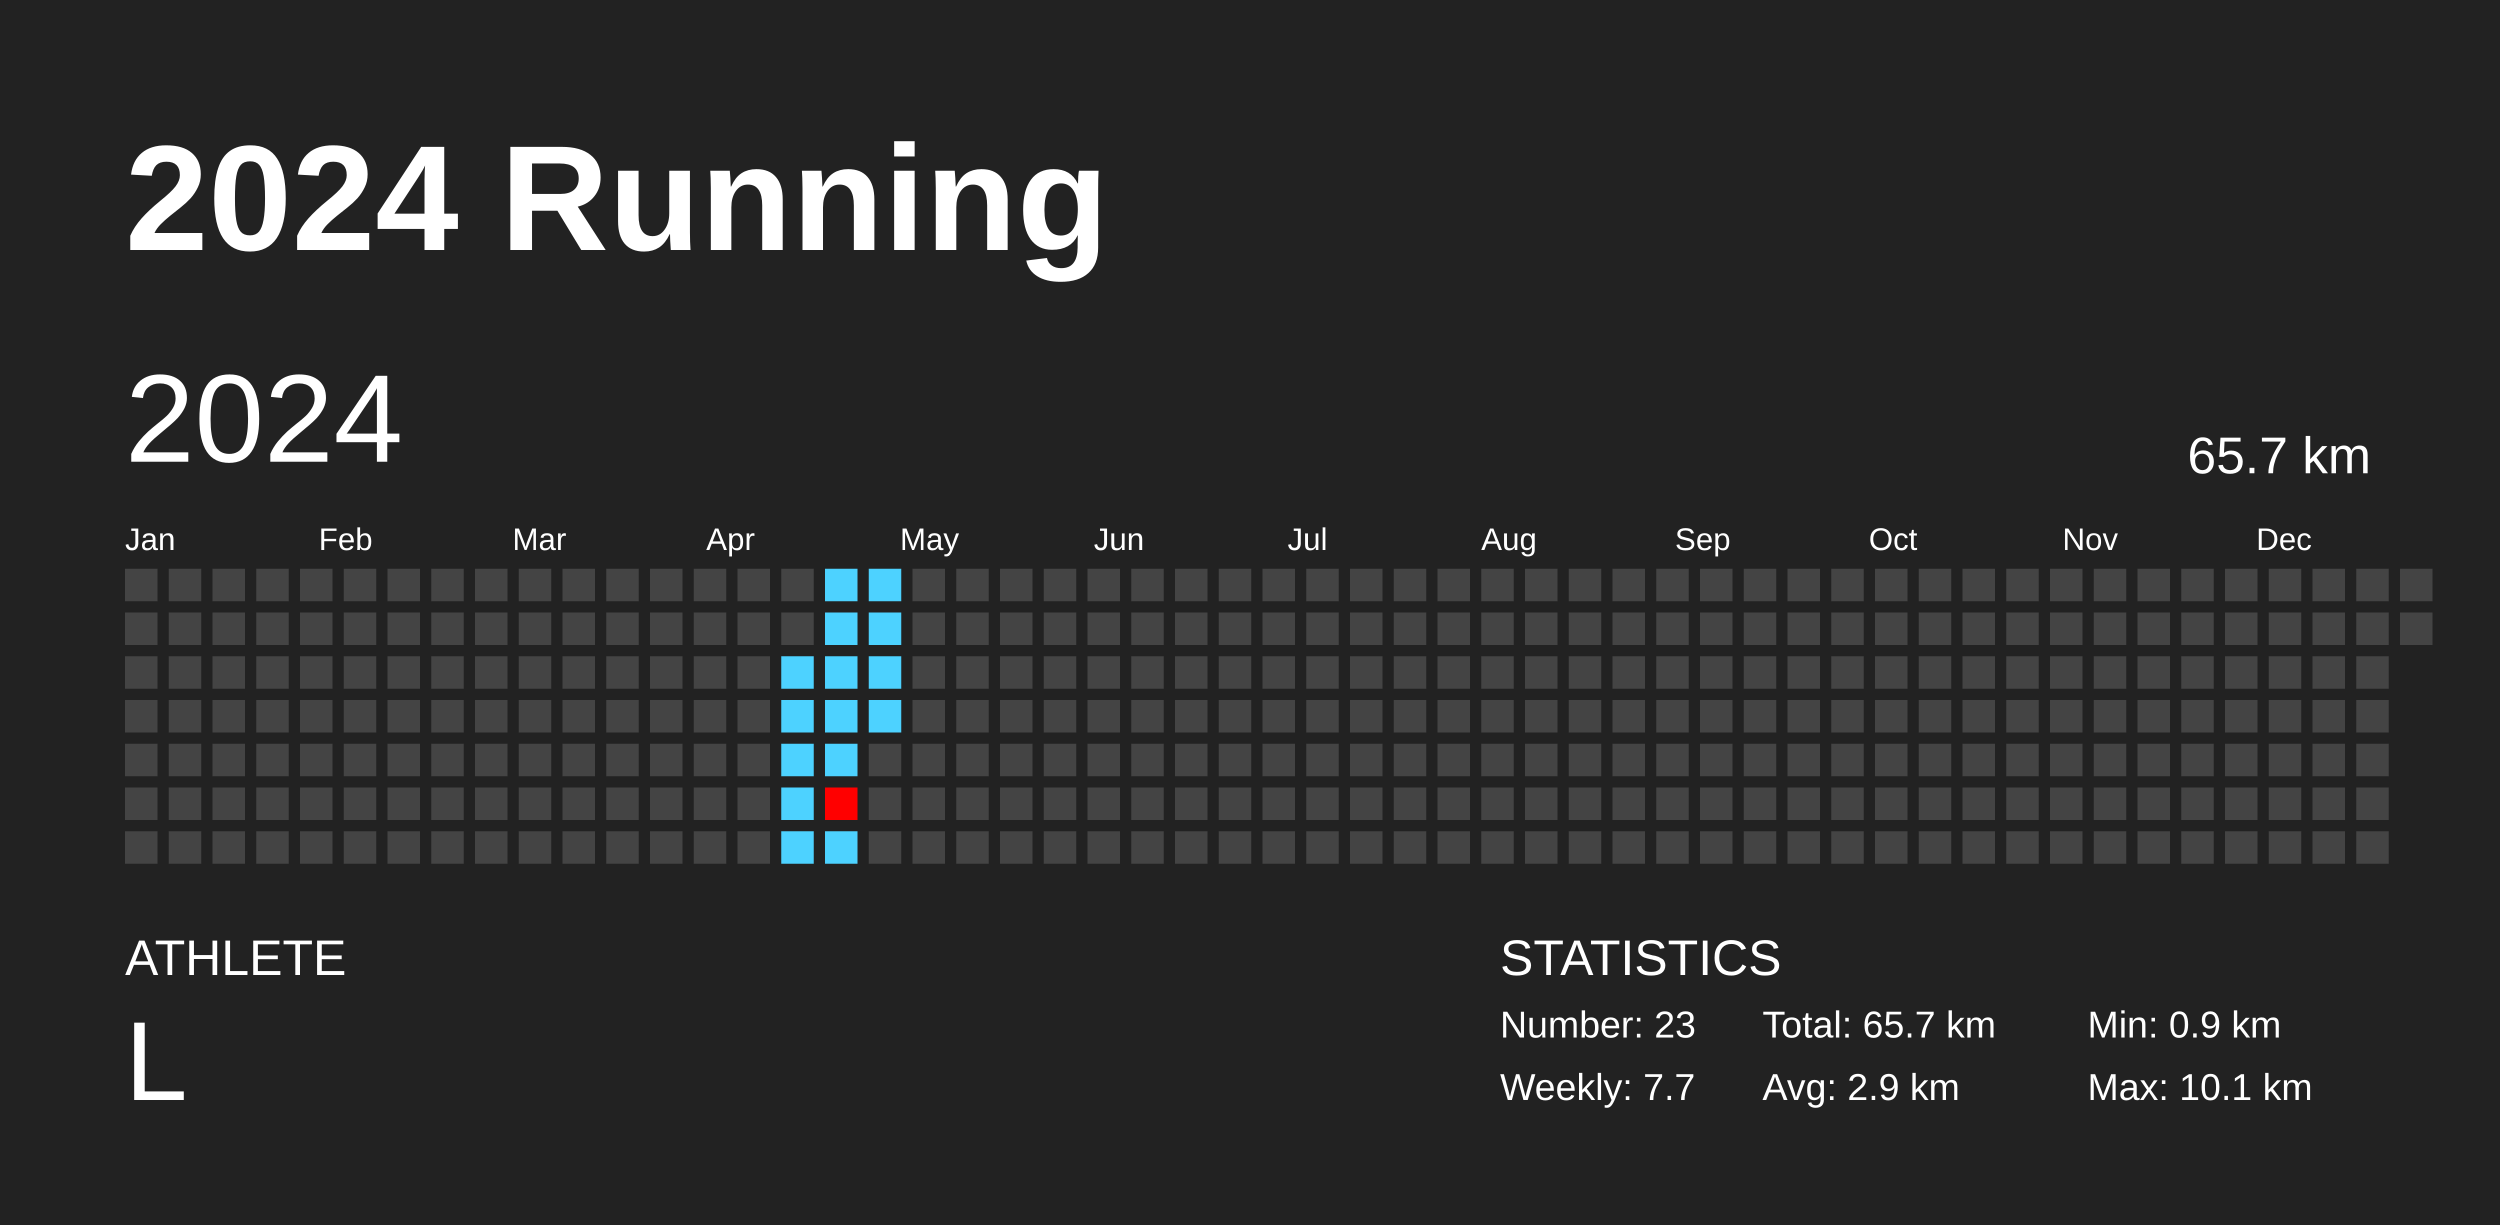
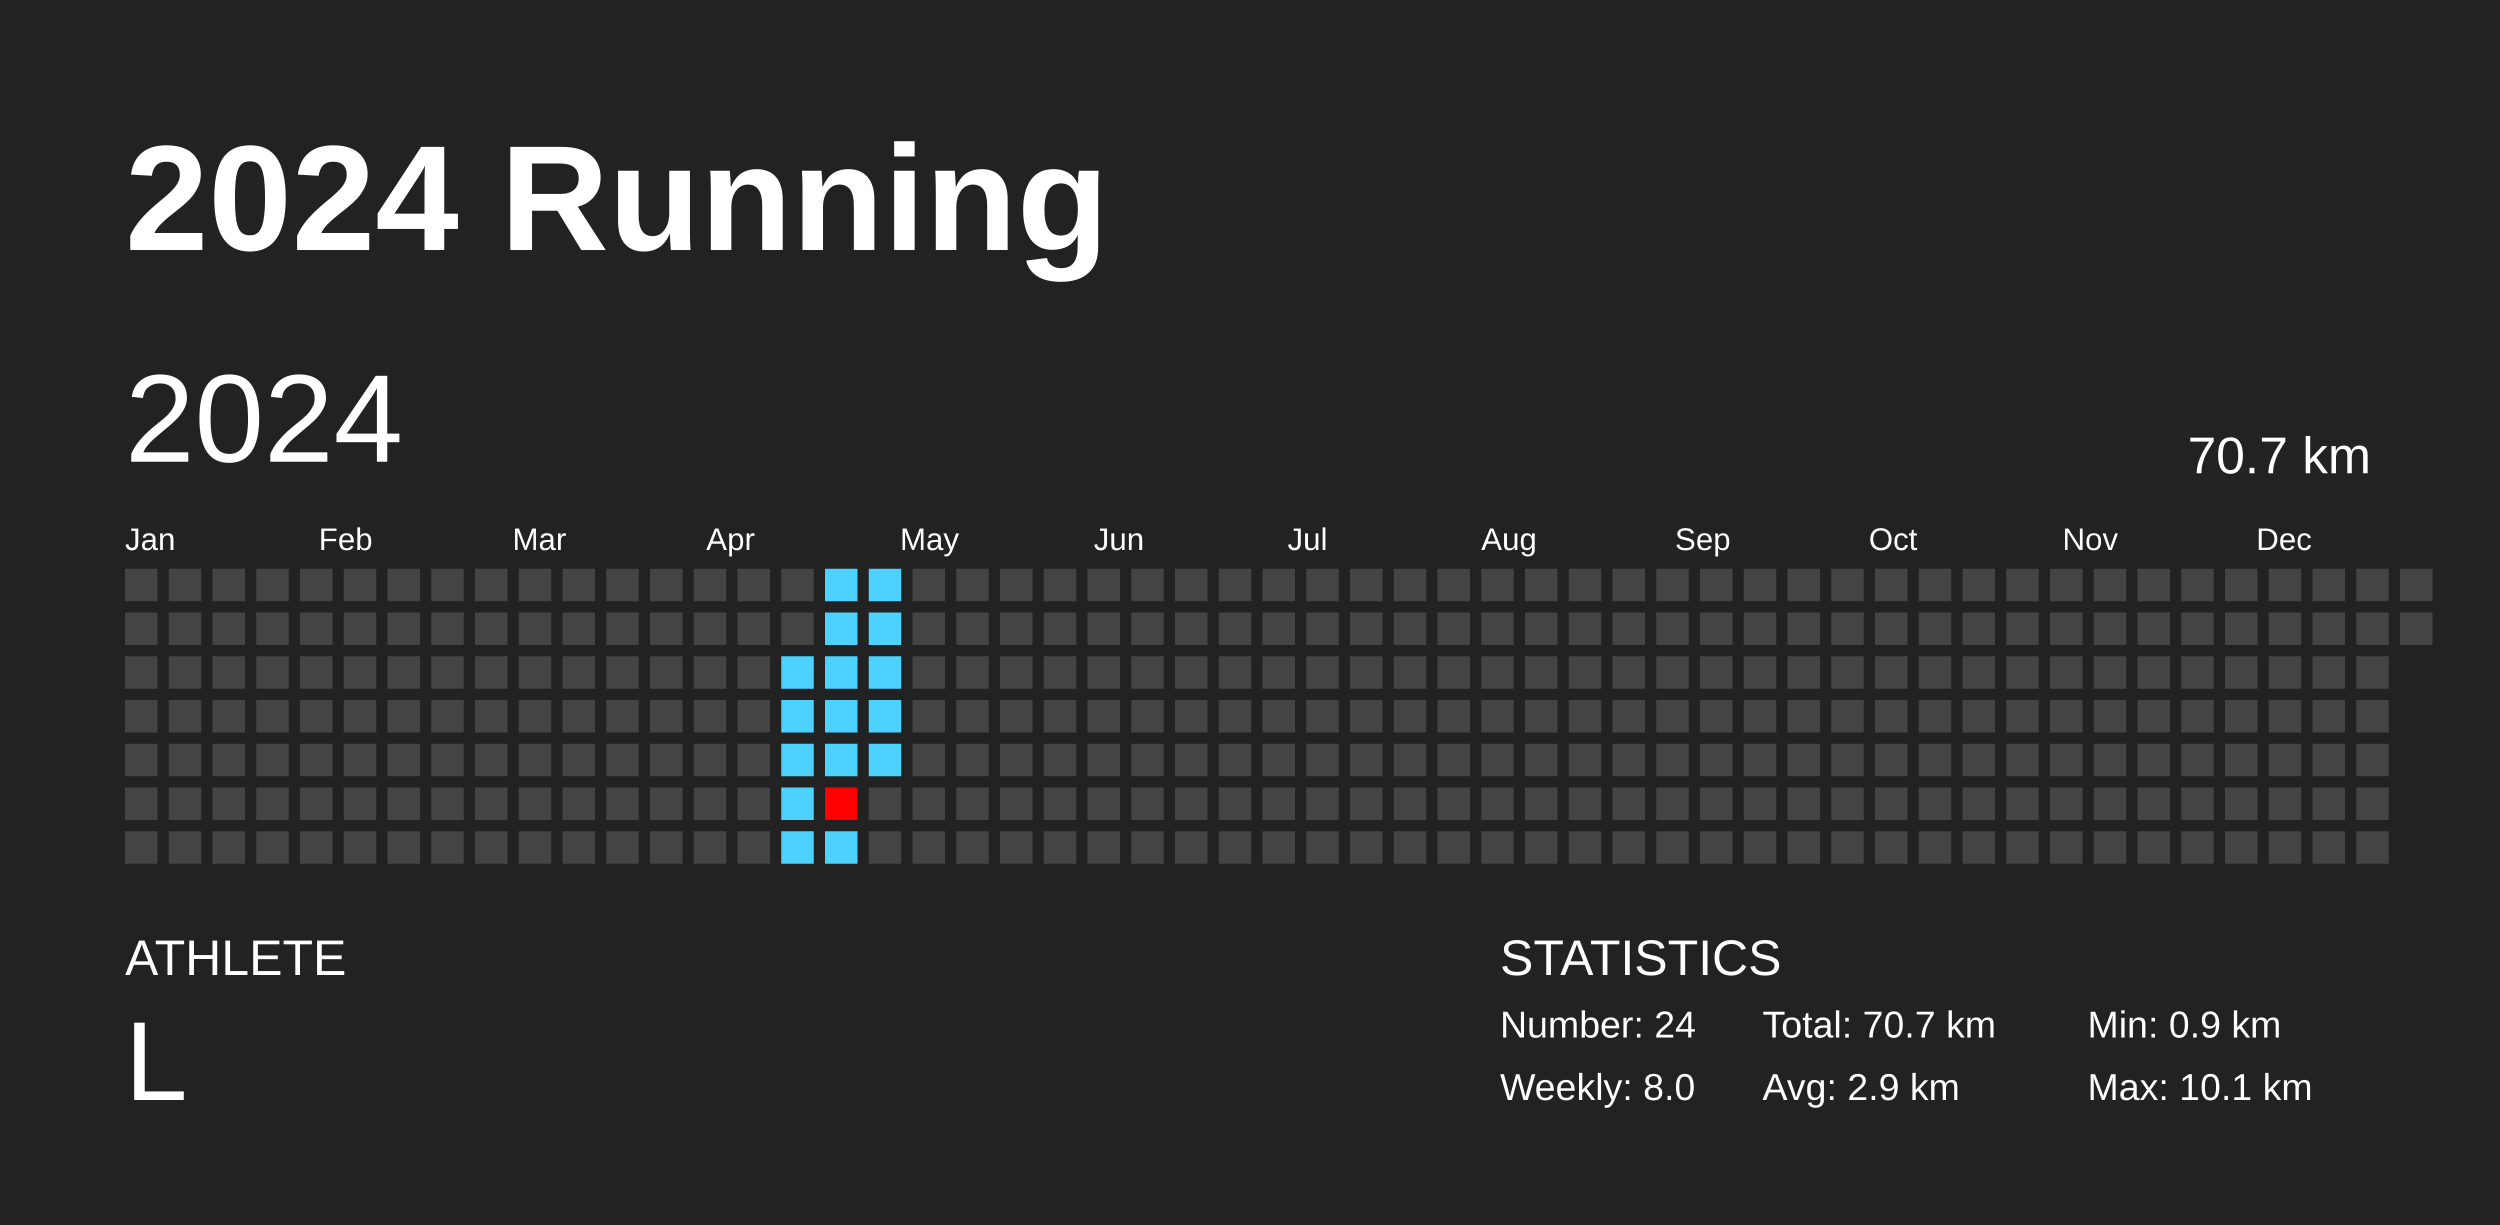
<svg xmlns="http://www.w3.org/2000/svg" baseProfile="full" height="98mm" version="1.1" viewBox="0,0,200,98" width="200mm">
  <defs />
  <rect fill="#222222" height="98" width="200" x="0" y="0" />
  <text fill="#FFFFFF" style="font-size:12px; font-family:Arial; font-weight:bold;" x="10" y="20">2024 Running</text>
  <text fill="#FFFFFF" style="font-size:4px; font-family:Arial" x="10" y="78">ATHLETE</text>
  <text fill="#FFFFFF" style="font-size:9px; font-family:Arial" x="10" y="88">L</text>
  <text fill="#FFFFFF" style="font-size:4px; font-family:Arial" x="120" y="78">STATISTICS</text>
-   <text fill="#FFFFFF" style="font-size:3px; font-family:Arial" x="120" y="83">Number: 23</text>
-   <text fill="#FFFFFF" style="font-size:3px; font-family:Arial" x="120" y="88">Weekly: 7.7</text>
-   <text fill="#FFFFFF" style="font-size:3px; font-family:Arial" x="141" y="83">Total: 65.7 km</text>
+   <text fill="#FFFFFF" style="font-size:3px; font-family:Arial" x="120" y="83">Number: 24</text>
+   <text fill="#FFFFFF" style="font-size:3px; font-family:Arial" x="120" y="88">Weekly: 8.0</text>
+   <text fill="#FFFFFF" style="font-size:3px; font-family:Arial" x="141" y="83">Total: 70.7 km</text>
  <text fill="#FFFFFF" style="font-size:3px; font-family:Arial" x="141" y="88">Avg: 2.9 km</text>
  <text fill="#FFFFFF" style="font-size:3px; font-family:Arial" x="167" y="83">Min: 0.9 km</text>
  <text fill="#FFFFFF" style="font-size:3px; font-family:Arial" x="167" y="88">Max: 10.1 km</text>
  <text dominant-baseline="hanging" fill="#FFFFFF" style="font-size:10.0px; font-family:Arial;" x="10" y="30">2024</text>
-   <text dominant-baseline="hanging" fill="#FFFFFF" style="font-size:4.125px; font-family:Arial;" x="175" y="35">65.7 km</text>
+   <text dominant-baseline="hanging" fill="#FFFFFF" style="font-size:4.125px; font-family:Arial;" x="175" y="35">70.7 km</text>
  <text fill="#FFFFFF" style="font-size:2.5px; font-family:Arial" x="10.0" y="44">Jan</text>
  <text fill="#FFFFFF" style="font-size:2.5px; font-family:Arial" x="25.5" y="44">Feb</text>
  <text fill="#FFFFFF" style="font-size:2.5px; font-family:Arial" x="41.0" y="44">Mar</text>
  <text fill="#FFFFFF" style="font-size:2.5px; font-family:Arial" x="56.5" y="44">Apr</text>
  <text fill="#FFFFFF" style="font-size:2.5px; font-family:Arial" x="72.0" y="44">May</text>
  <text fill="#FFFFFF" style="font-size:2.5px; font-family:Arial" x="87.5" y="44">Jun</text>
  <text fill="#FFFFFF" style="font-size:2.5px; font-family:Arial" x="103.0" y="44">Jul</text>
  <text fill="#FFFFFF" style="font-size:2.5px; font-family:Arial" x="118.5" y="44">Aug</text>
  <text fill="#FFFFFF" style="font-size:2.5px; font-family:Arial" x="134.0" y="44">Sep</text>
  <text fill="#FFFFFF" style="font-size:2.5px; font-family:Arial" x="149.5" y="44">Oct</text>
  <text fill="#FFFFFF" style="font-size:2.5px; font-family:Arial" x="165.0" y="44">Nov</text>
  <text fill="#FFFFFF" style="font-size:2.5px; font-family:Arial" x="180.5" y="44">Dec</text>
  <rect fill="#444444" height="2.6" width="2.6" x="10.0" y="45.5" />
  <rect fill="#444444" height="2.6" width="2.6" x="10.0" y="49.0" />
  <rect fill="#444444" height="2.6" width="2.6" x="10.0" y="52.5" />
  <rect fill="#444444" height="2.6" width="2.6" x="10.0" y="56.0" />
  <rect fill="#444444" height="2.6" width="2.6" x="10.0" y="59.5" />
  <rect fill="#444444" height="2.6" width="2.6" x="10.0" y="63.0" />
  <rect fill="#444444" height="2.6" width="2.6" x="10.0" y="66.5" />
  <rect fill="#444444" height="2.6" width="2.6" x="13.5" y="45.5" />
  <rect fill="#444444" height="2.6" width="2.6" x="13.5" y="49.0" />
  <rect fill="#444444" height="2.6" width="2.6" x="13.5" y="52.5" />
  <rect fill="#444444" height="2.6" width="2.6" x="13.5" y="56.0" />
  <rect fill="#444444" height="2.6" width="2.6" x="13.5" y="59.5" />
  <rect fill="#444444" height="2.6" width="2.6" x="13.5" y="63.0" />
  <rect fill="#444444" height="2.6" width="2.6" x="13.5" y="66.5" />
  <rect fill="#444444" height="2.6" width="2.6" x="17.0" y="45.5" />
  <rect fill="#444444" height="2.6" width="2.6" x="17.0" y="49.0" />
  <rect fill="#444444" height="2.6" width="2.6" x="17.0" y="52.5" />
  <rect fill="#444444" height="2.6" width="2.6" x="17.0" y="56.0" />
  <rect fill="#444444" height="2.6" width="2.6" x="17.0" y="59.5" />
  <rect fill="#444444" height="2.6" width="2.6" x="17.0" y="63.0" />
  <rect fill="#444444" height="2.6" width="2.6" x="17.0" y="66.5" />
  <rect fill="#444444" height="2.6" width="2.6" x="20.5" y="45.5" />
  <rect fill="#444444" height="2.6" width="2.6" x="20.5" y="49.0" />
  <rect fill="#444444" height="2.6" width="2.6" x="20.5" y="52.5" />
  <rect fill="#444444" height="2.6" width="2.6" x="20.5" y="56.0" />
  <rect fill="#444444" height="2.6" width="2.6" x="20.5" y="59.5" />
  <rect fill="#444444" height="2.6" width="2.6" x="20.5" y="63.0" />
  <rect fill="#444444" height="2.6" width="2.6" x="20.5" y="66.5" />
  <rect fill="#444444" height="2.6" width="2.6" x="24.0" y="45.5" />
  <rect fill="#444444" height="2.6" width="2.6" x="24.0" y="49.0" />
  <rect fill="#444444" height="2.6" width="2.6" x="24.0" y="52.5" />
  <rect fill="#444444" height="2.6" width="2.6" x="24.0" y="56.0" />
  <rect fill="#444444" height="2.6" width="2.6" x="24.0" y="59.5" />
  <rect fill="#444444" height="2.6" width="2.6" x="24.0" y="63.0" />
  <rect fill="#444444" height="2.6" width="2.6" x="24.0" y="66.5" />
  <rect fill="#444444" height="2.6" width="2.6" x="27.5" y="45.5" />
  <rect fill="#444444" height="2.6" width="2.6" x="27.5" y="49.0" />
  <rect fill="#444444" height="2.6" width="2.6" x="27.5" y="52.5" />
  <rect fill="#444444" height="2.6" width="2.6" x="27.5" y="56.0" />
  <rect fill="#444444" height="2.6" width="2.6" x="27.5" y="59.5" />
  <rect fill="#444444" height="2.6" width="2.6" x="27.5" y="63.0" />
  <rect fill="#444444" height="2.6" width="2.6" x="27.5" y="66.5" />
  <rect fill="#444444" height="2.6" width="2.6" x="31.0" y="45.5" />
  <rect fill="#444444" height="2.6" width="2.6" x="31.0" y="49.0" />
  <rect fill="#444444" height="2.6" width="2.6" x="31.0" y="52.5" />
  <rect fill="#444444" height="2.6" width="2.6" x="31.0" y="56.0" />
  <rect fill="#444444" height="2.6" width="2.6" x="31.0" y="59.5" />
  <rect fill="#444444" height="2.6" width="2.6" x="31.0" y="63.0" />
  <rect fill="#444444" height="2.6" width="2.6" x="31.0" y="66.5" />
  <rect fill="#444444" height="2.6" width="2.6" x="34.5" y="45.5" />
  <rect fill="#444444" height="2.6" width="2.6" x="34.5" y="49.0" />
  <rect fill="#444444" height="2.6" width="2.6" x="34.5" y="52.5" />
  <rect fill="#444444" height="2.6" width="2.6" x="34.5" y="56.0" />
  <rect fill="#444444" height="2.6" width="2.6" x="34.5" y="59.5" />
  <rect fill="#444444" height="2.6" width="2.6" x="34.5" y="63.0" />
  <rect fill="#444444" height="2.6" width="2.6" x="34.5" y="66.5" />
  <rect fill="#444444" height="2.6" width="2.6" x="38.0" y="45.5" />
  <rect fill="#444444" height="2.6" width="2.6" x="38.0" y="49.0" />
  <rect fill="#444444" height="2.6" width="2.6" x="38.0" y="52.5" />
  <rect fill="#444444" height="2.6" width="2.6" x="38.0" y="56.0" />
  <rect fill="#444444" height="2.6" width="2.6" x="38.0" y="59.5" />
  <rect fill="#444444" height="2.6" width="2.6" x="38.0" y="63.0" />
  <rect fill="#444444" height="2.6" width="2.6" x="38.0" y="66.5" />
  <rect fill="#444444" height="2.6" width="2.6" x="41.5" y="45.5" />
  <rect fill="#444444" height="2.6" width="2.6" x="41.5" y="49.0" />
  <rect fill="#444444" height="2.6" width="2.6" x="41.5" y="52.5" />
  <rect fill="#444444" height="2.6" width="2.6" x="41.5" y="56.0" />
  <rect fill="#444444" height="2.6" width="2.6" x="41.5" y="59.5" />
  <rect fill="#444444" height="2.6" width="2.6" x="41.5" y="63.0" />
  <rect fill="#444444" height="2.6" width="2.6" x="41.5" y="66.5" />
  <rect fill="#444444" height="2.6" width="2.6" x="45.0" y="45.5" />
  <rect fill="#444444" height="2.6" width="2.6" x="45.0" y="49.0" />
  <rect fill="#444444" height="2.6" width="2.6" x="45.0" y="52.5" />
  <rect fill="#444444" height="2.6" width="2.6" x="45.0" y="56.0" />
  <rect fill="#444444" height="2.6" width="2.6" x="45.0" y="59.5" />
  <rect fill="#444444" height="2.6" width="2.6" x="45.0" y="63.0" />
  <rect fill="#444444" height="2.6" width="2.6" x="45.0" y="66.5" />
  <rect fill="#444444" height="2.6" width="2.6" x="48.5" y="45.5" />
  <rect fill="#444444" height="2.6" width="2.6" x="48.5" y="49.0" />
  <rect fill="#444444" height="2.6" width="2.6" x="48.5" y="52.5" />
  <rect fill="#444444" height="2.6" width="2.6" x="48.5" y="56.0" />
  <rect fill="#444444" height="2.6" width="2.6" x="48.5" y="59.5" />
  <rect fill="#444444" height="2.6" width="2.6" x="48.5" y="63.0" />
  <rect fill="#444444" height="2.6" width="2.6" x="48.5" y="66.5" />
  <rect fill="#444444" height="2.6" width="2.6" x="52.0" y="45.5" />
  <rect fill="#444444" height="2.6" width="2.6" x="52.0" y="49.0" />
  <rect fill="#444444" height="2.6" width="2.6" x="52.0" y="52.5" />
  <rect fill="#444444" height="2.6" width="2.6" x="52.0" y="56.0" />
  <rect fill="#444444" height="2.6" width="2.6" x="52.0" y="59.5" />
  <rect fill="#444444" height="2.6" width="2.6" x="52.0" y="63.0" />
  <rect fill="#444444" height="2.6" width="2.6" x="52.0" y="66.5" />
  <rect fill="#444444" height="2.6" width="2.6" x="55.5" y="45.5" />
  <rect fill="#444444" height="2.6" width="2.6" x="55.5" y="49.0" />
  <rect fill="#444444" height="2.6" width="2.6" x="55.5" y="52.5" />
  <rect fill="#444444" height="2.6" width="2.6" x="55.5" y="56.0" />
  <rect fill="#444444" height="2.6" width="2.6" x="55.5" y="59.5" />
  <rect fill="#444444" height="2.6" width="2.6" x="55.5" y="63.0" />
  <rect fill="#444444" height="2.6" width="2.6" x="55.5" y="66.5" />
  <rect fill="#444444" height="2.6" width="2.6" x="59.0" y="45.5" />
  <rect fill="#444444" height="2.6" width="2.6" x="59.0" y="49.0" />
  <rect fill="#444444" height="2.6" width="2.6" x="59.0" y="52.5" />
  <rect fill="#444444" height="2.6" width="2.6" x="59.0" y="56.0" />
  <rect fill="#444444" height="2.6" width="2.6" x="59.0" y="59.5" />
  <rect fill="#444444" height="2.6" width="2.6" x="59.0" y="63.0" />
  <rect fill="#444444" height="2.6" width="2.6" x="59.0" y="66.5" />
  <rect fill="#444444" height="2.6" width="2.6" x="62.5" y="45.5" />
  <rect fill="#444444" height="2.6" width="2.6" x="62.5" y="49.0" />
  <rect fill="#4dd2ff" height="2.6" width="2.6" x="62.5" y="52.5" />
  <rect fill="#4dd2ff" height="2.6" width="2.6" x="62.5" y="56.0" />
  <rect fill="#4dd2ff" height="2.6" width="2.6" x="62.5" y="59.5" />
  <rect fill="#4dd2ff" height="2.6" width="2.6" x="62.5" y="63.0" />
  <rect fill="#4dd2ff" height="2.6" width="2.6" x="62.5" y="66.5" />
  <rect fill="#4dd2ff" height="2.6" width="2.6" x="66.0" y="45.5" />
  <rect fill="#4dd2ff" height="2.6" width="2.6" x="66.0" y="49.0" />
  <rect fill="#4dd2ff" height="2.6" width="2.6" x="66.0" y="52.5" />
  <rect fill="#4dd2ff" height="2.6" width="2.6" x="66.0" y="56.0" />
  <rect fill="#4dd2ff" height="2.6" width="2.6" x="66.0" y="59.5" />
  <rect fill="#ff0000" height="2.6" width="2.6" x="66.0" y="63.0" />
  <rect fill="#4dd2ff" height="2.6" width="2.6" x="66.0" y="66.5" />
  <rect fill="#4dd2ff" height="2.6" width="2.6" x="69.5" y="45.5" />
  <rect fill="#4dd2ff" height="2.6" width="2.6" x="69.5" y="49.0" />
  <rect fill="#4dd2ff" height="2.6" width="2.6" x="69.5" y="52.5" />
  <rect fill="#4dd2ff" height="2.6" width="2.6" x="69.5" y="56.0" />
-   <rect fill="#444444" height="2.6" width="2.6" x="69.5" y="59.5" />
+   <rect fill="#4dd2ff" height="2.6" width="2.6" x="69.5" y="59.5" />
  <rect fill="#444444" height="2.6" width="2.6" x="69.5" y="63.0" />
  <rect fill="#444444" height="2.6" width="2.6" x="69.5" y="66.5" />
  <rect fill="#444444" height="2.6" width="2.6" x="73.0" y="45.5" />
  <rect fill="#444444" height="2.6" width="2.6" x="73.0" y="49.0" />
  <rect fill="#444444" height="2.6" width="2.6" x="73.0" y="52.5" />
  <rect fill="#444444" height="2.6" width="2.6" x="73.0" y="56.0" />
  <rect fill="#444444" height="2.6" width="2.6" x="73.0" y="59.5" />
  <rect fill="#444444" height="2.6" width="2.6" x="73.0" y="63.0" />
  <rect fill="#444444" height="2.6" width="2.6" x="73.0" y="66.5" />
  <rect fill="#444444" height="2.6" width="2.6" x="76.5" y="45.5" />
  <rect fill="#444444" height="2.6" width="2.6" x="76.5" y="49.0" />
  <rect fill="#444444" height="2.6" width="2.6" x="76.5" y="52.5" />
  <rect fill="#444444" height="2.6" width="2.6" x="76.5" y="56.0" />
  <rect fill="#444444" height="2.6" width="2.6" x="76.5" y="59.5" />
  <rect fill="#444444" height="2.6" width="2.6" x="76.5" y="63.0" />
  <rect fill="#444444" height="2.6" width="2.6" x="76.5" y="66.5" />
  <rect fill="#444444" height="2.6" width="2.6" x="80.0" y="45.5" />
  <rect fill="#444444" height="2.6" width="2.6" x="80.0" y="49.0" />
  <rect fill="#444444" height="2.6" width="2.6" x="80.0" y="52.5" />
  <rect fill="#444444" height="2.6" width="2.6" x="80.0" y="56.0" />
  <rect fill="#444444" height="2.6" width="2.6" x="80.0" y="59.5" />
  <rect fill="#444444" height="2.6" width="2.6" x="80.0" y="63.0" />
  <rect fill="#444444" height="2.6" width="2.6" x="80.0" y="66.5" />
  <rect fill="#444444" height="2.6" width="2.6" x="83.5" y="45.5" />
  <rect fill="#444444" height="2.6" width="2.6" x="83.5" y="49.0" />
  <rect fill="#444444" height="2.6" width="2.6" x="83.5" y="52.5" />
  <rect fill="#444444" height="2.6" width="2.6" x="83.5" y="56.0" />
  <rect fill="#444444" height="2.6" width="2.6" x="83.5" y="59.5" />
  <rect fill="#444444" height="2.6" width="2.6" x="83.5" y="63.0" />
  <rect fill="#444444" height="2.6" width="2.6" x="83.5" y="66.5" />
  <rect fill="#444444" height="2.6" width="2.6" x="87.0" y="45.5" />
  <rect fill="#444444" height="2.6" width="2.6" x="87.0" y="49.0" />
  <rect fill="#444444" height="2.6" width="2.6" x="87.0" y="52.5" />
  <rect fill="#444444" height="2.6" width="2.6" x="87.0" y="56.0" />
  <rect fill="#444444" height="2.6" width="2.6" x="87.0" y="59.5" />
  <rect fill="#444444" height="2.6" width="2.6" x="87.0" y="63.0" />
  <rect fill="#444444" height="2.6" width="2.6" x="87.0" y="66.5" />
  <rect fill="#444444" height="2.6" width="2.6" x="90.5" y="45.5" />
  <rect fill="#444444" height="2.6" width="2.6" x="90.5" y="49.0" />
  <rect fill="#444444" height="2.6" width="2.6" x="90.5" y="52.5" />
  <rect fill="#444444" height="2.6" width="2.6" x="90.5" y="56.0" />
  <rect fill="#444444" height="2.6" width="2.6" x="90.5" y="59.5" />
  <rect fill="#444444" height="2.6" width="2.6" x="90.5" y="63.0" />
  <rect fill="#444444" height="2.6" width="2.6" x="90.5" y="66.5" />
  <rect fill="#444444" height="2.6" width="2.6" x="94.0" y="45.5" />
  <rect fill="#444444" height="2.6" width="2.6" x="94.0" y="49.0" />
  <rect fill="#444444" height="2.6" width="2.6" x="94.0" y="52.5" />
  <rect fill="#444444" height="2.6" width="2.6" x="94.0" y="56.0" />
  <rect fill="#444444" height="2.6" width="2.6" x="94.0" y="59.5" />
  <rect fill="#444444" height="2.6" width="2.6" x="94.0" y="63.0" />
  <rect fill="#444444" height="2.6" width="2.6" x="94.0" y="66.5" />
  <rect fill="#444444" height="2.6" width="2.6" x="97.5" y="45.5" />
  <rect fill="#444444" height="2.6" width="2.6" x="97.5" y="49.0" />
  <rect fill="#444444" height="2.6" width="2.6" x="97.5" y="52.5" />
  <rect fill="#444444" height="2.6" width="2.6" x="97.5" y="56.0" />
  <rect fill="#444444" height="2.6" width="2.6" x="97.5" y="59.5" />
  <rect fill="#444444" height="2.6" width="2.6" x="97.5" y="63.0" />
  <rect fill="#444444" height="2.6" width="2.6" x="97.5" y="66.5" />
  <rect fill="#444444" height="2.6" width="2.6" x="101.0" y="45.5" />
  <rect fill="#444444" height="2.6" width="2.6" x="101.0" y="49.0" />
  <rect fill="#444444" height="2.6" width="2.6" x="101.0" y="52.5" />
  <rect fill="#444444" height="2.6" width="2.6" x="101.0" y="56.0" />
  <rect fill="#444444" height="2.6" width="2.6" x="101.0" y="59.5" />
  <rect fill="#444444" height="2.6" width="2.6" x="101.0" y="63.0" />
  <rect fill="#444444" height="2.6" width="2.6" x="101.0" y="66.5" />
  <rect fill="#444444" height="2.6" width="2.6" x="104.5" y="45.5" />
  <rect fill="#444444" height="2.6" width="2.6" x="104.5" y="49.0" />
  <rect fill="#444444" height="2.6" width="2.6" x="104.5" y="52.5" />
  <rect fill="#444444" height="2.6" width="2.6" x="104.5" y="56.0" />
  <rect fill="#444444" height="2.6" width="2.6" x="104.5" y="59.5" />
  <rect fill="#444444" height="2.6" width="2.6" x="104.5" y="63.0" />
  <rect fill="#444444" height="2.6" width="2.6" x="104.5" y="66.5" />
  <rect fill="#444444" height="2.6" width="2.6" x="108.0" y="45.5" />
  <rect fill="#444444" height="2.6" width="2.6" x="108.0" y="49.0" />
  <rect fill="#444444" height="2.6" width="2.6" x="108.0" y="52.5" />
  <rect fill="#444444" height="2.6" width="2.6" x="108.0" y="56.0" />
  <rect fill="#444444" height="2.6" width="2.6" x="108.0" y="59.5" />
  <rect fill="#444444" height="2.6" width="2.6" x="108.0" y="63.0" />
  <rect fill="#444444" height="2.6" width="2.6" x="108.0" y="66.5" />
  <rect fill="#444444" height="2.6" width="2.6" x="111.5" y="45.5" />
  <rect fill="#444444" height="2.6" width="2.6" x="111.5" y="49.0" />
  <rect fill="#444444" height="2.6" width="2.6" x="111.5" y="52.5" />
  <rect fill="#444444" height="2.6" width="2.6" x="111.5" y="56.0" />
  <rect fill="#444444" height="2.6" width="2.6" x="111.5" y="59.5" />
  <rect fill="#444444" height="2.6" width="2.6" x="111.5" y="63.0" />
  <rect fill="#444444" height="2.6" width="2.6" x="111.5" y="66.5" />
  <rect fill="#444444" height="2.6" width="2.6" x="115.0" y="45.5" />
  <rect fill="#444444" height="2.6" width="2.6" x="115.0" y="49.0" />
  <rect fill="#444444" height="2.6" width="2.6" x="115.0" y="52.5" />
  <rect fill="#444444" height="2.6" width="2.6" x="115.0" y="56.0" />
  <rect fill="#444444" height="2.6" width="2.6" x="115.0" y="59.5" />
  <rect fill="#444444" height="2.6" width="2.6" x="115.0" y="63.0" />
  <rect fill="#444444" height="2.6" width="2.6" x="115.0" y="66.5" />
  <rect fill="#444444" height="2.6" width="2.6" x="118.5" y="45.5" />
  <rect fill="#444444" height="2.6" width="2.6" x="118.5" y="49.0" />
  <rect fill="#444444" height="2.6" width="2.6" x="118.5" y="52.5" />
  <rect fill="#444444" height="2.6" width="2.6" x="118.5" y="56.0" />
  <rect fill="#444444" height="2.6" width="2.6" x="118.5" y="59.5" />
  <rect fill="#444444" height="2.6" width="2.6" x="118.5" y="63.0" />
  <rect fill="#444444" height="2.6" width="2.6" x="118.5" y="66.5" />
  <rect fill="#444444" height="2.6" width="2.6" x="122.0" y="45.5" />
  <rect fill="#444444" height="2.6" width="2.6" x="122.0" y="49.0" />
  <rect fill="#444444" height="2.6" width="2.6" x="122.0" y="52.5" />
  <rect fill="#444444" height="2.6" width="2.6" x="122.0" y="56.0" />
  <rect fill="#444444" height="2.6" width="2.6" x="122.0" y="59.5" />
  <rect fill="#444444" height="2.6" width="2.6" x="122.0" y="63.0" />
  <rect fill="#444444" height="2.6" width="2.6" x="122.0" y="66.5" />
  <rect fill="#444444" height="2.6" width="2.6" x="125.5" y="45.5" />
  <rect fill="#444444" height="2.6" width="2.6" x="125.5" y="49.0" />
  <rect fill="#444444" height="2.6" width="2.6" x="125.5" y="52.5" />
  <rect fill="#444444" height="2.6" width="2.6" x="125.5" y="56.0" />
  <rect fill="#444444" height="2.6" width="2.6" x="125.5" y="59.5" />
  <rect fill="#444444" height="2.6" width="2.6" x="125.5" y="63.0" />
  <rect fill="#444444" height="2.6" width="2.6" x="125.5" y="66.5" />
  <rect fill="#444444" height="2.6" width="2.6" x="129.0" y="45.5" />
  <rect fill="#444444" height="2.6" width="2.6" x="129.0" y="49.0" />
  <rect fill="#444444" height="2.6" width="2.6" x="129.0" y="52.5" />
  <rect fill="#444444" height="2.6" width="2.6" x="129.0" y="56.0" />
  <rect fill="#444444" height="2.6" width="2.6" x="129.0" y="59.5" />
  <rect fill="#444444" height="2.6" width="2.6" x="129.0" y="63.0" />
  <rect fill="#444444" height="2.6" width="2.6" x="129.0" y="66.5" />
  <rect fill="#444444" height="2.6" width="2.6" x="132.5" y="45.5" />
  <rect fill="#444444" height="2.6" width="2.6" x="132.5" y="49.0" />
  <rect fill="#444444" height="2.6" width="2.6" x="132.5" y="52.5" />
  <rect fill="#444444" height="2.6" width="2.6" x="132.5" y="56.0" />
  <rect fill="#444444" height="2.6" width="2.6" x="132.5" y="59.5" />
  <rect fill="#444444" height="2.6" width="2.6" x="132.5" y="63.0" />
  <rect fill="#444444" height="2.6" width="2.6" x="132.5" y="66.5" />
  <rect fill="#444444" height="2.6" width="2.6" x="136.0" y="45.5" />
  <rect fill="#444444" height="2.6" width="2.6" x="136.0" y="49.0" />
  <rect fill="#444444" height="2.6" width="2.6" x="136.0" y="52.5" />
  <rect fill="#444444" height="2.6" width="2.6" x="136.0" y="56.0" />
  <rect fill="#444444" height="2.6" width="2.6" x="136.0" y="59.5" />
  <rect fill="#444444" height="2.6" width="2.6" x="136.0" y="63.0" />
  <rect fill="#444444" height="2.6" width="2.6" x="136.0" y="66.5" />
  <rect fill="#444444" height="2.6" width="2.6" x="139.5" y="45.5" />
  <rect fill="#444444" height="2.6" width="2.6" x="139.5" y="49.0" />
  <rect fill="#444444" height="2.6" width="2.6" x="139.5" y="52.5" />
  <rect fill="#444444" height="2.6" width="2.6" x="139.5" y="56.0" />
  <rect fill="#444444" height="2.6" width="2.6" x="139.5" y="59.5" />
  <rect fill="#444444" height="2.6" width="2.6" x="139.5" y="63.0" />
  <rect fill="#444444" height="2.6" width="2.6" x="139.5" y="66.5" />
  <rect fill="#444444" height="2.6" width="2.6" x="143.0" y="45.5" />
  <rect fill="#444444" height="2.6" width="2.6" x="143.0" y="49.0" />
  <rect fill="#444444" height="2.6" width="2.6" x="143.0" y="52.5" />
  <rect fill="#444444" height="2.6" width="2.6" x="143.0" y="56.0" />
  <rect fill="#444444" height="2.6" width="2.6" x="143.0" y="59.5" />
  <rect fill="#444444" height="2.6" width="2.6" x="143.0" y="63.0" />
  <rect fill="#444444" height="2.6" width="2.6" x="143.0" y="66.5" />
  <rect fill="#444444" height="2.6" width="2.6" x="146.5" y="45.5" />
  <rect fill="#444444" height="2.6" width="2.6" x="146.5" y="49.0" />
  <rect fill="#444444" height="2.6" width="2.6" x="146.5" y="52.5" />
  <rect fill="#444444" height="2.6" width="2.6" x="146.5" y="56.0" />
  <rect fill="#444444" height="2.6" width="2.6" x="146.5" y="59.5" />
  <rect fill="#444444" height="2.6" width="2.6" x="146.5" y="63.0" />
  <rect fill="#444444" height="2.6" width="2.6" x="146.5" y="66.5" />
  <rect fill="#444444" height="2.6" width="2.6" x="150.0" y="45.5" />
  <rect fill="#444444" height="2.6" width="2.6" x="150.0" y="49.0" />
  <rect fill="#444444" height="2.6" width="2.6" x="150.0" y="52.5" />
  <rect fill="#444444" height="2.6" width="2.6" x="150.0" y="56.0" />
  <rect fill="#444444" height="2.6" width="2.6" x="150.0" y="59.5" />
  <rect fill="#444444" height="2.6" width="2.6" x="150.0" y="63.0" />
  <rect fill="#444444" height="2.6" width="2.6" x="150.0" y="66.5" />
  <rect fill="#444444" height="2.6" width="2.6" x="153.5" y="45.5" />
  <rect fill="#444444" height="2.6" width="2.6" x="153.5" y="49.0" />
  <rect fill="#444444" height="2.6" width="2.6" x="153.5" y="52.5" />
  <rect fill="#444444" height="2.6" width="2.6" x="153.5" y="56.0" />
  <rect fill="#444444" height="2.6" width="2.6" x="153.5" y="59.5" />
  <rect fill="#444444" height="2.6" width="2.6" x="153.5" y="63.0" />
  <rect fill="#444444" height="2.6" width="2.6" x="153.5" y="66.5" />
  <rect fill="#444444" height="2.6" width="2.6" x="157.0" y="45.5" />
  <rect fill="#444444" height="2.6" width="2.6" x="157.0" y="49.0" />
  <rect fill="#444444" height="2.6" width="2.6" x="157.0" y="52.5" />
  <rect fill="#444444" height="2.6" width="2.6" x="157.0" y="56.0" />
  <rect fill="#444444" height="2.6" width="2.6" x="157.0" y="59.5" />
  <rect fill="#444444" height="2.6" width="2.6" x="157.0" y="63.0" />
  <rect fill="#444444" height="2.6" width="2.6" x="157.0" y="66.5" />
  <rect fill="#444444" height="2.6" width="2.6" x="160.5" y="45.5" />
  <rect fill="#444444" height="2.6" width="2.6" x="160.5" y="49.0" />
  <rect fill="#444444" height="2.6" width="2.6" x="160.5" y="52.5" />
  <rect fill="#444444" height="2.6" width="2.6" x="160.5" y="56.0" />
  <rect fill="#444444" height="2.6" width="2.6" x="160.5" y="59.5" />
  <rect fill="#444444" height="2.6" width="2.6" x="160.5" y="63.0" />
  <rect fill="#444444" height="2.6" width="2.6" x="160.5" y="66.5" />
  <rect fill="#444444" height="2.6" width="2.6" x="164.0" y="45.5" />
  <rect fill="#444444" height="2.6" width="2.6" x="164.0" y="49.0" />
  <rect fill="#444444" height="2.6" width="2.6" x="164.0" y="52.5" />
  <rect fill="#444444" height="2.6" width="2.6" x="164.0" y="56.0" />
  <rect fill="#444444" height="2.6" width="2.6" x="164.0" y="59.5" />
  <rect fill="#444444" height="2.6" width="2.6" x="164.0" y="63.0" />
  <rect fill="#444444" height="2.6" width="2.6" x="164.0" y="66.5" />
  <rect fill="#444444" height="2.6" width="2.6" x="167.5" y="45.5" />
  <rect fill="#444444" height="2.6" width="2.6" x="167.5" y="49.0" />
  <rect fill="#444444" height="2.6" width="2.6" x="167.5" y="52.5" />
  <rect fill="#444444" height="2.6" width="2.6" x="167.5" y="56.0" />
  <rect fill="#444444" height="2.6" width="2.6" x="167.5" y="59.5" />
  <rect fill="#444444" height="2.6" width="2.6" x="167.5" y="63.0" />
  <rect fill="#444444" height="2.6" width="2.6" x="167.5" y="66.5" />
  <rect fill="#444444" height="2.6" width="2.6" x="171.0" y="45.5" />
  <rect fill="#444444" height="2.6" width="2.6" x="171.0" y="49.0" />
  <rect fill="#444444" height="2.6" width="2.6" x="171.0" y="52.5" />
  <rect fill="#444444" height="2.6" width="2.6" x="171.0" y="56.0" />
  <rect fill="#444444" height="2.6" width="2.6" x="171.0" y="59.5" />
  <rect fill="#444444" height="2.6" width="2.6" x="171.0" y="63.0" />
  <rect fill="#444444" height="2.6" width="2.6" x="171.0" y="66.5" />
  <rect fill="#444444" height="2.6" width="2.6" x="174.5" y="45.5" />
  <rect fill="#444444" height="2.6" width="2.6" x="174.5" y="49.0" />
  <rect fill="#444444" height="2.6" width="2.6" x="174.5" y="52.5" />
  <rect fill="#444444" height="2.6" width="2.6" x="174.5" y="56.0" />
  <rect fill="#444444" height="2.6" width="2.6" x="174.5" y="59.5" />
  <rect fill="#444444" height="2.6" width="2.6" x="174.5" y="63.0" />
  <rect fill="#444444" height="2.6" width="2.6" x="174.5" y="66.5" />
  <rect fill="#444444" height="2.6" width="2.6" x="178.0" y="45.5" />
  <rect fill="#444444" height="2.6" width="2.6" x="178.0" y="49.0" />
  <rect fill="#444444" height="2.6" width="2.6" x="178.0" y="52.5" />
  <rect fill="#444444" height="2.6" width="2.6" x="178.0" y="56.0" />
  <rect fill="#444444" height="2.6" width="2.6" x="178.0" y="59.5" />
  <rect fill="#444444" height="2.6" width="2.6" x="178.0" y="63.0" />
  <rect fill="#444444" height="2.6" width="2.6" x="178.0" y="66.5" />
  <rect fill="#444444" height="2.6" width="2.6" x="181.5" y="45.5" />
  <rect fill="#444444" height="2.6" width="2.6" x="181.5" y="49.0" />
  <rect fill="#444444" height="2.6" width="2.6" x="181.5" y="52.5" />
  <rect fill="#444444" height="2.6" width="2.6" x="181.5" y="56.0" />
  <rect fill="#444444" height="2.6" width="2.6" x="181.5" y="59.5" />
  <rect fill="#444444" height="2.6" width="2.6" x="181.5" y="63.0" />
  <rect fill="#444444" height="2.6" width="2.6" x="181.5" y="66.5" />
  <rect fill="#444444" height="2.6" width="2.6" x="185.0" y="45.5" />
  <rect fill="#444444" height="2.6" width="2.6" x="185.0" y="49.0" />
  <rect fill="#444444" height="2.6" width="2.6" x="185.0" y="52.5" />
  <rect fill="#444444" height="2.6" width="2.6" x="185.0" y="56.0" />
  <rect fill="#444444" height="2.6" width="2.6" x="185.0" y="59.5" />
  <rect fill="#444444" height="2.6" width="2.6" x="185.0" y="63.0" />
  <rect fill="#444444" height="2.6" width="2.6" x="185.0" y="66.5" />
  <rect fill="#444444" height="2.6" width="2.6" x="188.5" y="45.5" />
  <rect fill="#444444" height="2.6" width="2.6" x="188.5" y="49.0" />
  <rect fill="#444444" height="2.6" width="2.6" x="188.5" y="52.5" />
  <rect fill="#444444" height="2.6" width="2.6" x="188.5" y="56.0" />
  <rect fill="#444444" height="2.6" width="2.6" x="188.5" y="59.5" />
  <rect fill="#444444" height="2.6" width="2.6" x="188.5" y="63.0" />
  <rect fill="#444444" height="2.6" width="2.6" x="188.5" y="66.5" />
  <rect fill="#444444" height="2.6" width="2.6" x="192.0" y="45.5" />
  <rect fill="#444444" height="2.6" width="2.6" x="192.0" y="49.0" />
</svg>
